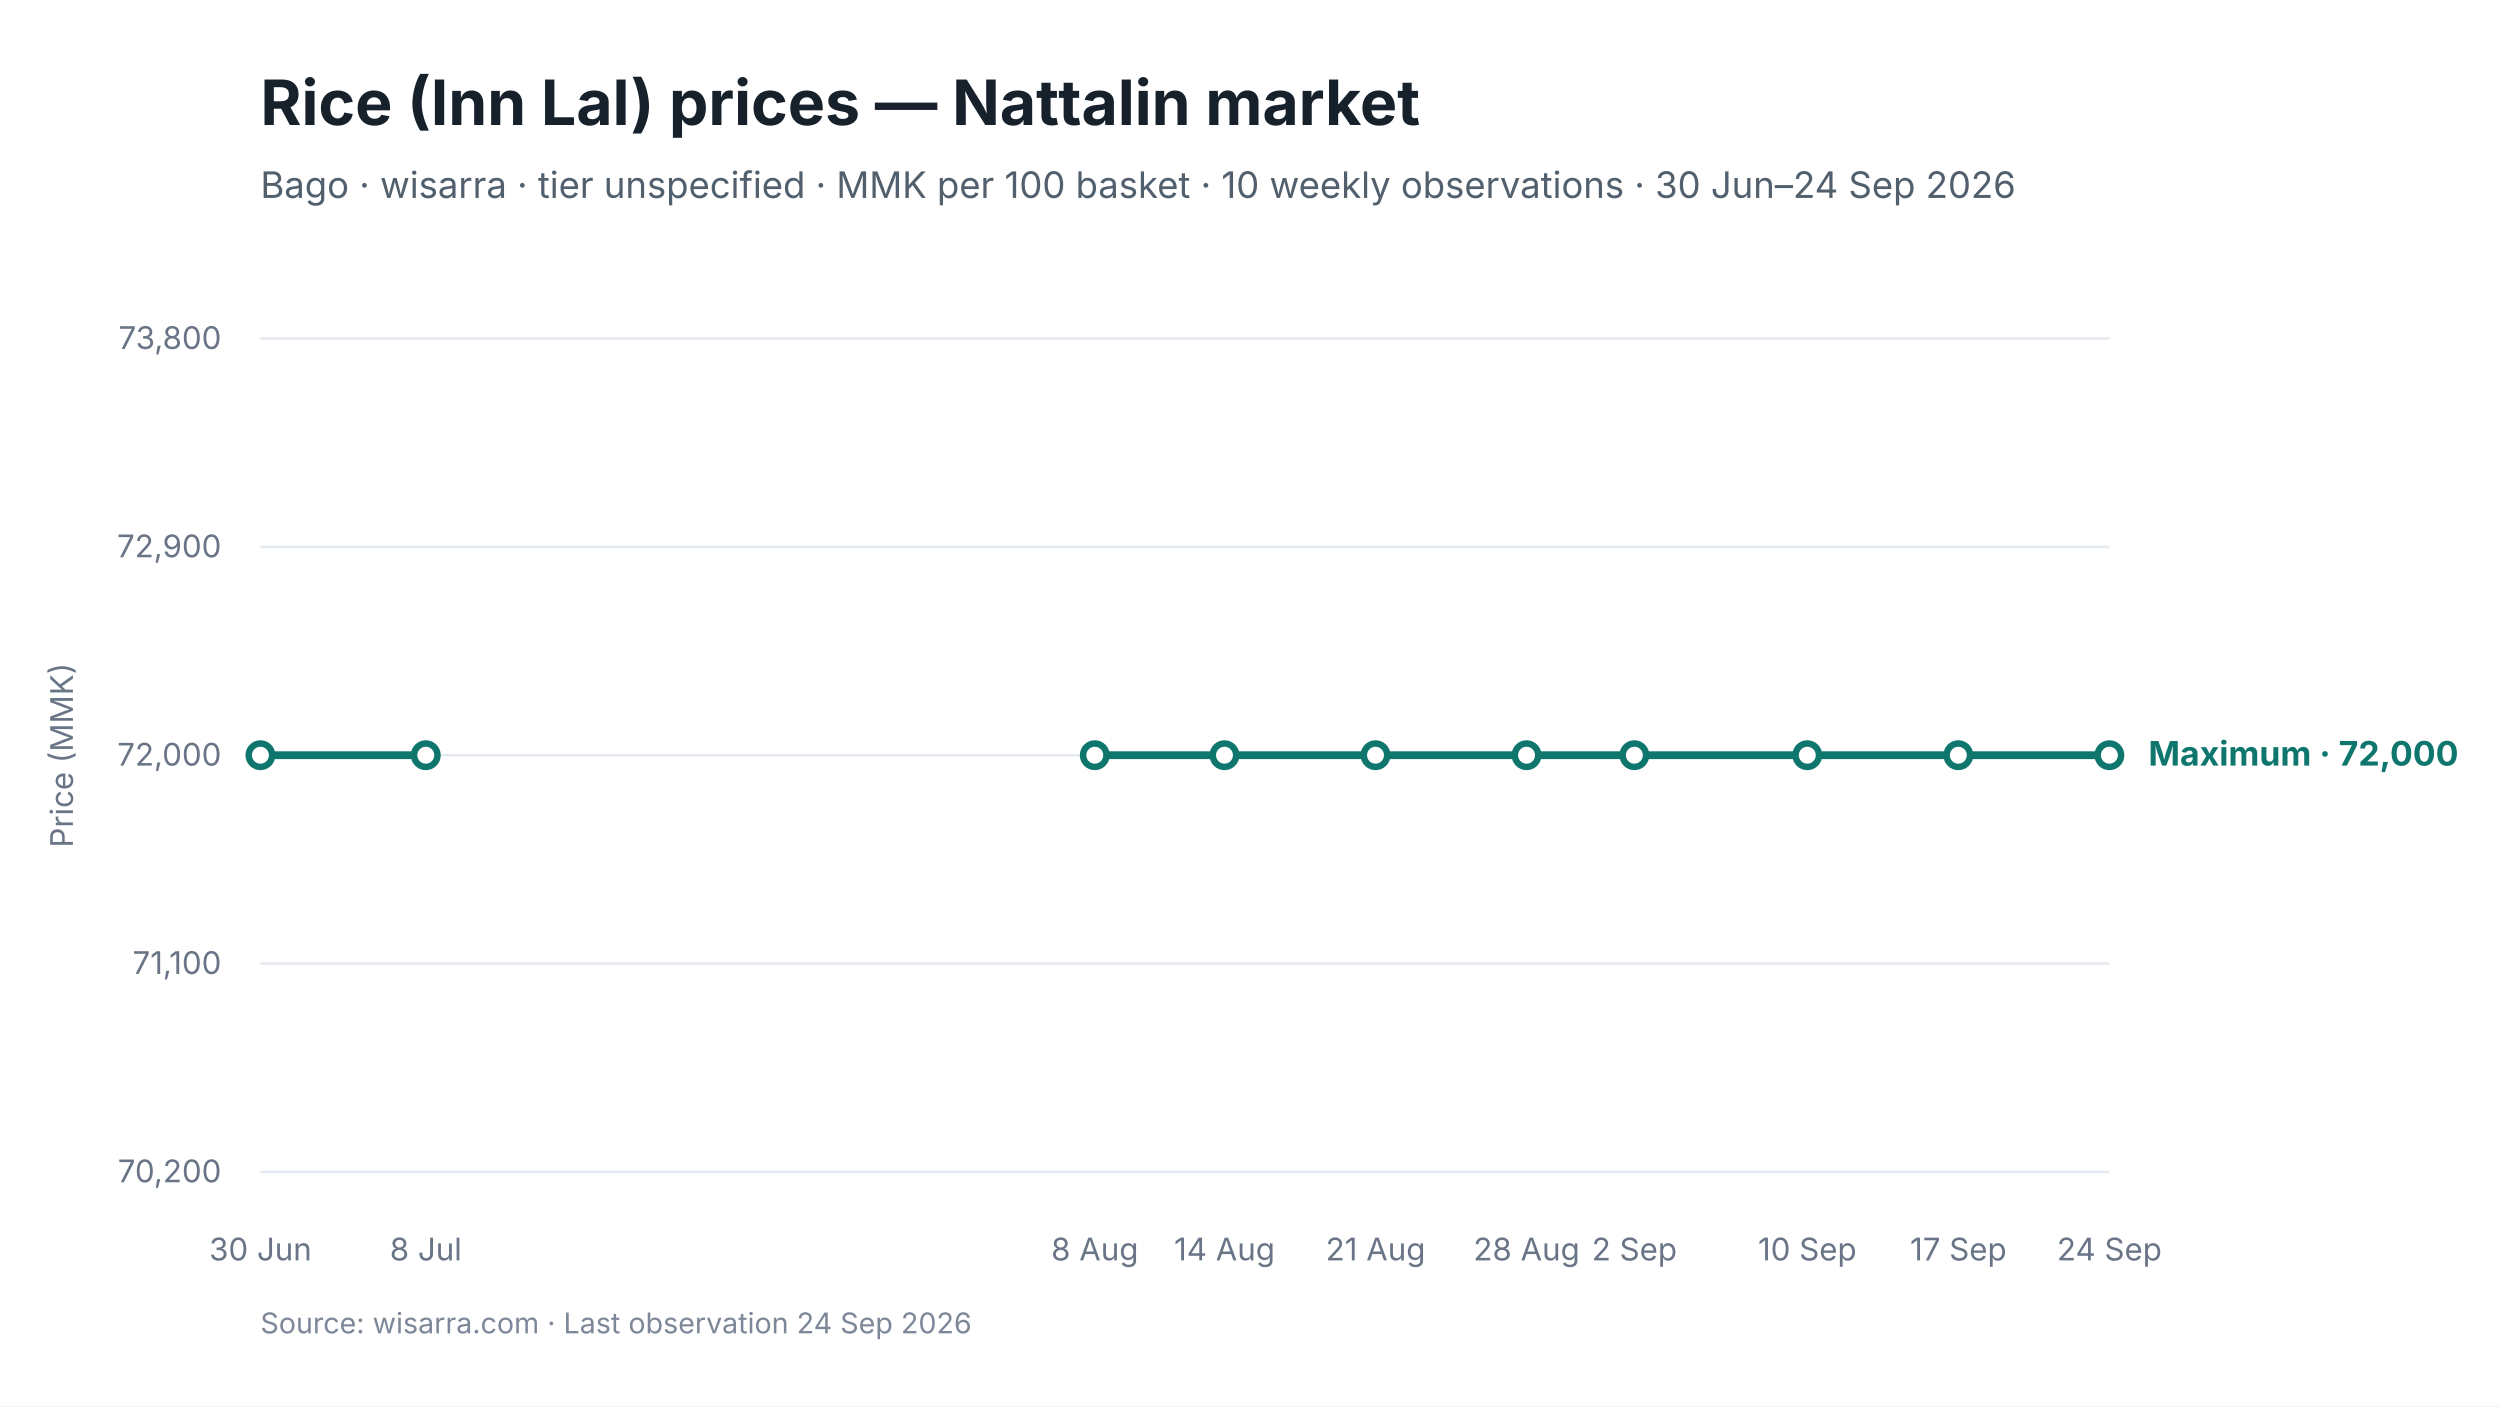
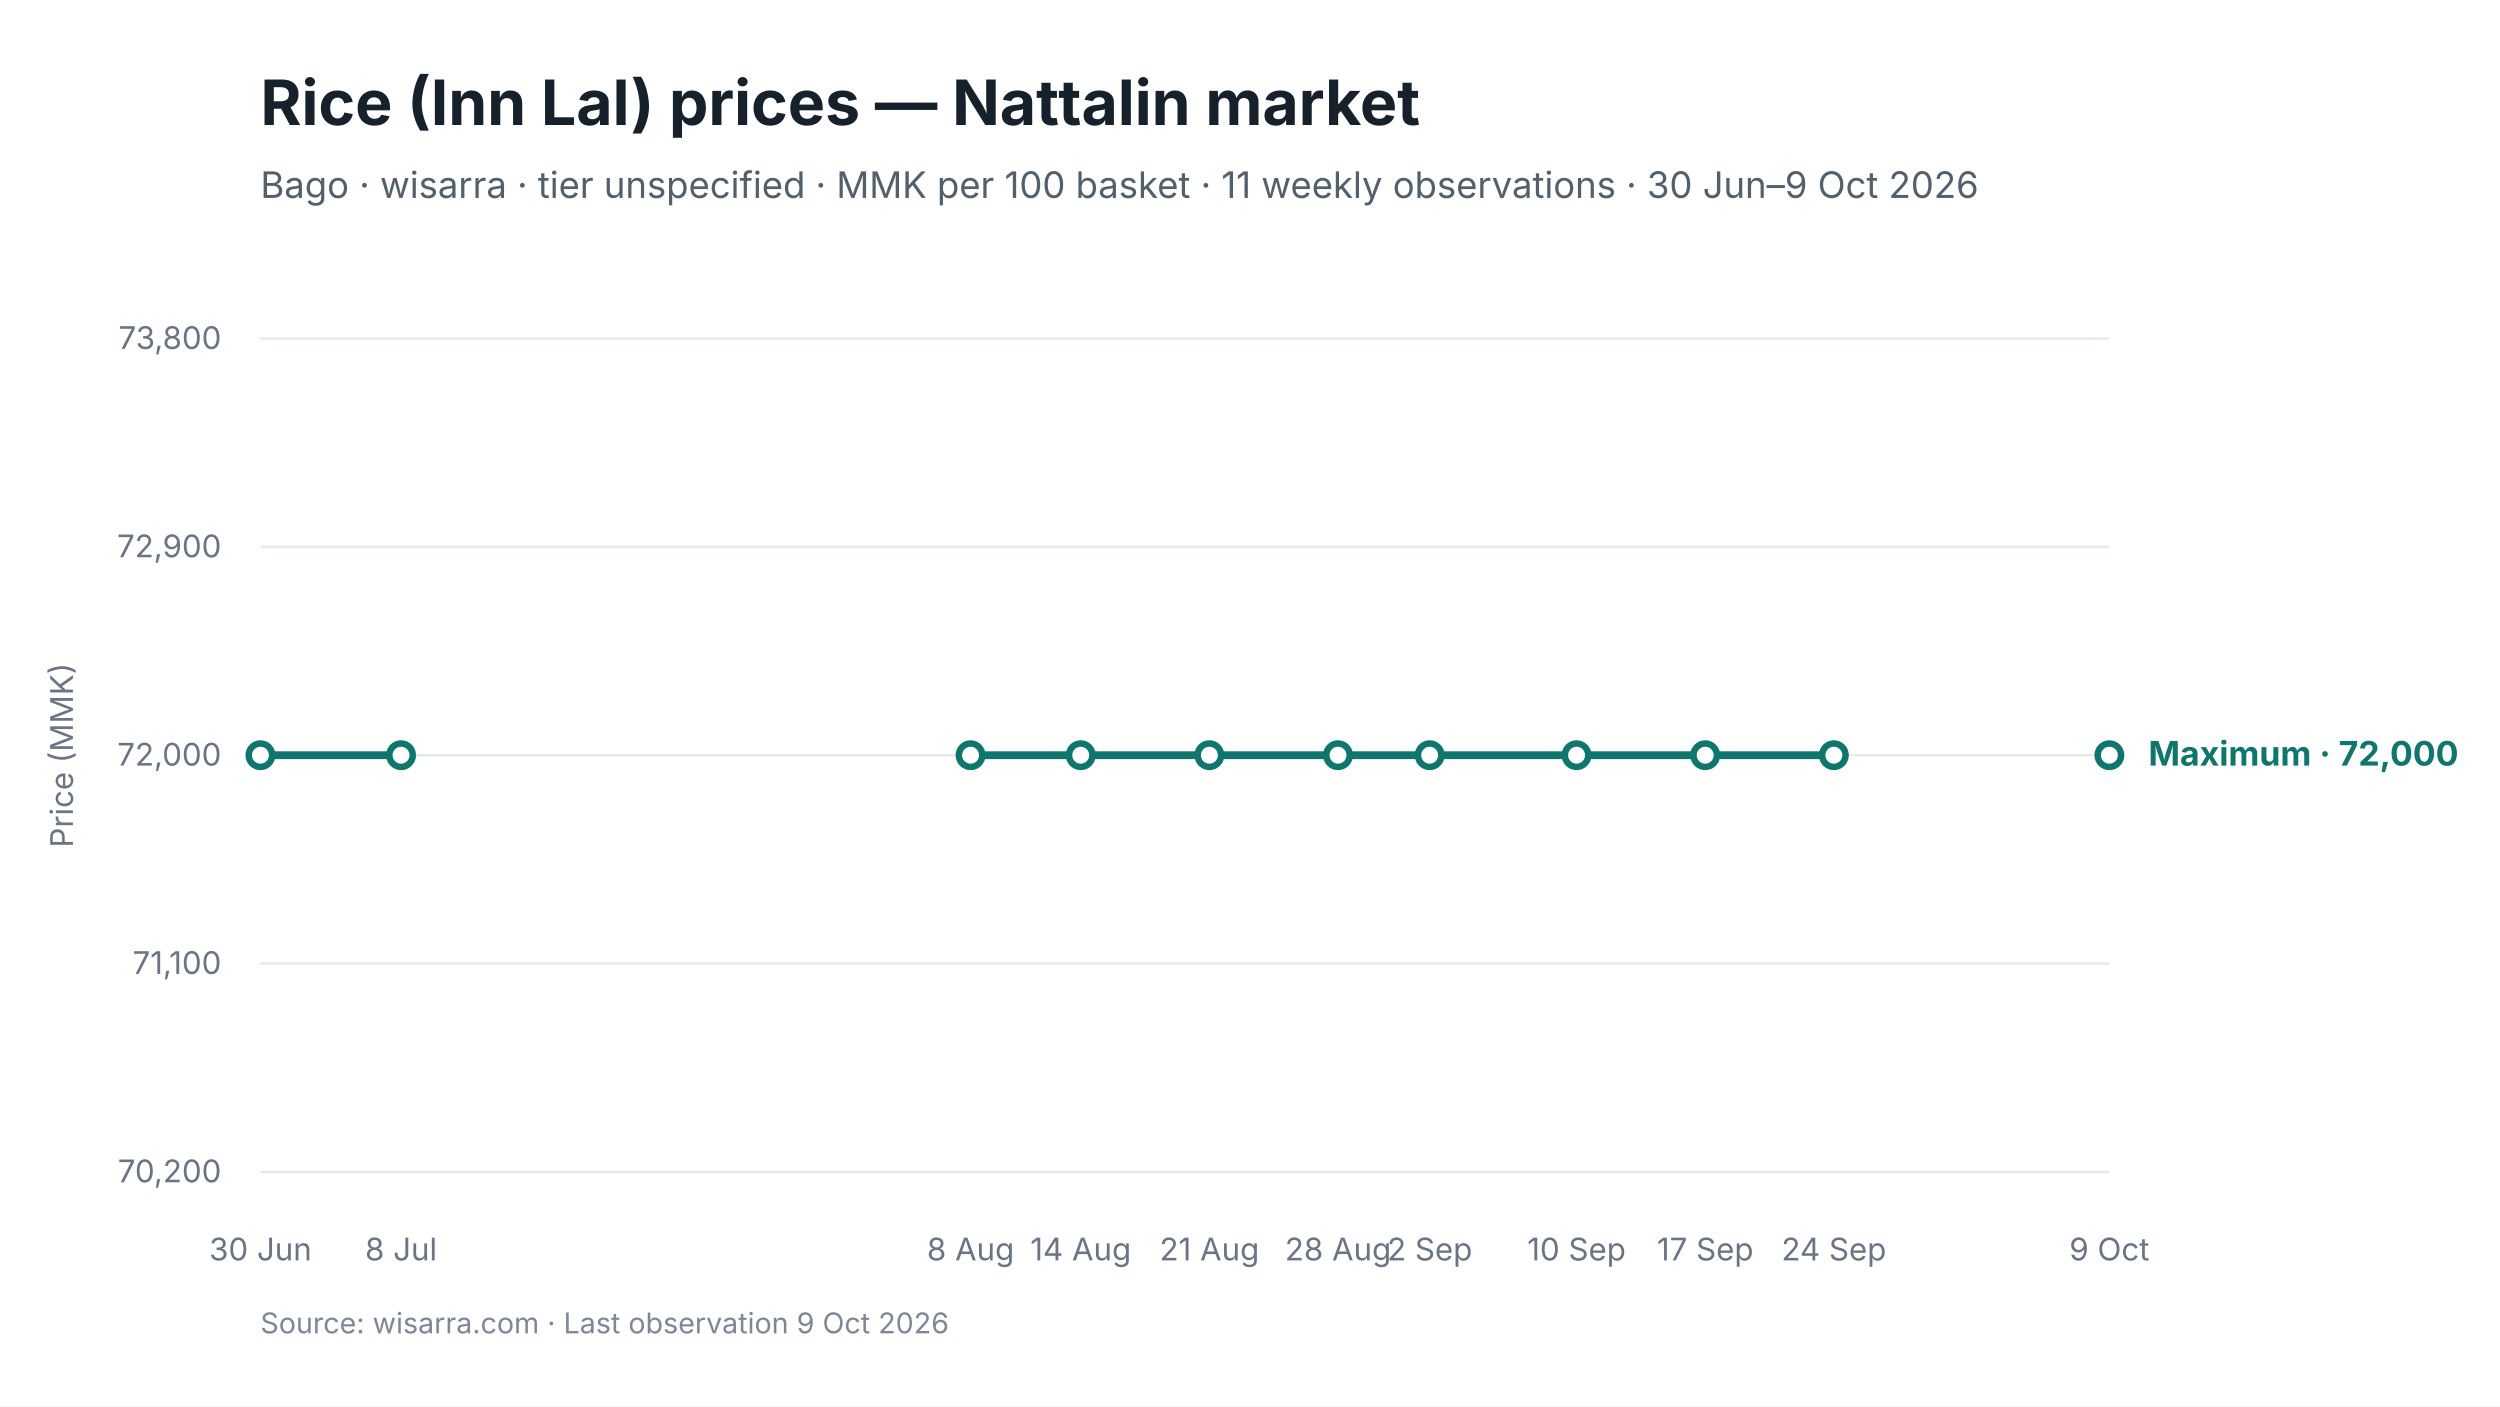
<svg xmlns="http://www.w3.org/2000/svg" viewBox="0 0 960 540" width="960" height="540" role="img" aria-labelledby="chart-title chart-desc">
  <style>
text { font-family: Inter, -apple-system, BlinkMacSystemFont, "Segoe UI", sans-serif; fill: #17212B; }
.chart-title { font-size: 24px; font-weight: 650; }
.subtitle { font-size: 14px; fill: #52606D; }
.axis { font-size: 12px; fill: #697586; }
.grid { stroke: #E5EAF0; stroke-width: 1; }
.range { fill: #D9F3F0; fill-opacity: 0.72; }
.maximum { stroke: #0F766E; stroke-width: 3; fill: none; }
.minimum { stroke: #64748B; stroke-width: 2.25; stroke-dasharray: 7 5; fill: none; }
.modal { stroke: #2563EB; stroke-width: 3; fill: none; }
.point-max { fill: #FFFFFF; stroke: #0F766E; stroke-width: 2.5; }
.point-min { fill: #FFFFFF; stroke: #64748B; stroke-width: 2; }
.point-modal { fill: #FFFFFF; stroke: #2563EB; stroke-width: 2.5; }
.direct-label { font-size: 13px; font-weight: 650; }
.maximum-label { fill: #0F766E; }
.minimum-label { fill: #52606D; }
.combined-label { fill: #334155; }
.modal-label { fill: #1D4ED8; }
.source { font-size: 11px; fill: #7C8798; }
</style>
  <rect width="960" height="540" fill="#FFFFFF" />
  <text id="chart-title" x="100" y="48" class="chart-title">Rice (Inn Lal) prices — Nattalin market</text>
-   <text x="100" y="76" class="subtitle">Bago · wisarra · tier unspecified · MMK per 100 basket · 10 weekly observations · 30 Jun–24 Sep 2026</text>
+   <text x="100" y="76" class="subtitle">Bago · wisarra · tier unspecified · MMK per 100 basket · 11 weekly observations · 30 Jun–9 Oct 2026</text>
  <line x1="100" y1="130.0" x2="810" y2="130.0" class="grid" />
  <text x="85" y="134.0" text-anchor="end" class="axis">73,800</text>
  <line x1="100" y1="210.0" x2="810" y2="210.0" class="grid" />
  <text x="85" y="214.0" text-anchor="end" class="axis">72,900</text>
  <line x1="100" y1="290.0" x2="810" y2="290.0" class="grid" />
  <text x="85" y="294.0" text-anchor="end" class="axis">72,000</text>
  <line x1="100" y1="370.0" x2="810" y2="370.0" class="grid" />
  <text x="85" y="374.0" text-anchor="end" class="axis">71,100</text>
  <line x1="100" y1="450.0" x2="810" y2="450.0" class="grid" />
  <text x="85" y="454.0" text-anchor="end" class="axis">70,200</text>
-   <path d="M 100.0 290.0 L 163.5 290.0" class="maximum" />
-   <path d="M 420.4 290.0 L 470.2 290.0 L 528.2 290.0 L 586.2 290.0 L 627.6 290.0 L 694.0 290.0 L 752.0 290.0 L 810.0 290.0" class="maximum" />
+   <path d="M 100.0 290.0 L 154.0 290.0" class="maximum" />
+   <path d="M 372.7 290.0 L 415.0 290.0 L 464.4 290.0 L 513.8 290.0 L 549.0 290.0 L 605.4 290.0 L 654.8 290.0 L 704.2 290.0" class="maximum" />
  <circle cx="100.0" cy="290.0" r="4.5" class="point-max" />
-   <circle cx="163.5" cy="290.0" r="4.5" class="point-max" />
-   <circle cx="420.4" cy="290.0" r="4.5" class="point-max" />
-   <circle cx="470.2" cy="290.0" r="4.5" class="point-max" />
-   <circle cx="528.2" cy="290.0" r="4.5" class="point-max" />
-   <circle cx="586.2" cy="290.0" r="4.5" class="point-max" />
-   <circle cx="627.6" cy="290.0" r="4.5" class="point-max" />
-   <circle cx="694.0" cy="290.0" r="4.5" class="point-max" />
-   <circle cx="752.0" cy="290.0" r="4.5" class="point-max" />
+   <circle cx="154.0" cy="290.0" r="4.5" class="point-max" />
+   <circle cx="372.7" cy="290.0" r="4.5" class="point-max" />
+   <circle cx="415.0" cy="290.0" r="4.5" class="point-max" />
+   <circle cx="464.4" cy="290.0" r="4.5" class="point-max" />
+   <circle cx="513.8" cy="290.0" r="4.5" class="point-max" />
+   <circle cx="549.0" cy="290.0" r="4.5" class="point-max" />
+   <circle cx="605.4" cy="290.0" r="4.5" class="point-max" />
+   <circle cx="654.8" cy="290.0" r="4.5" class="point-max" />
+   <circle cx="704.2" cy="290.0" r="4.5" class="point-max" />
  <circle cx="810.0" cy="290.0" r="4.5" class="point-max" />
  <text x="100.0" y="484" text-anchor="middle" class="axis">30 Jun</text>
-   <text x="163.5" y="484" text-anchor="middle" class="axis">8 Jul</text>
-   <text x="420.4" y="484" text-anchor="middle" class="axis">8 Aug</text>
-   <text x="470.2" y="484" text-anchor="middle" class="axis">14 Aug</text>
-   <text x="528.2" y="484" text-anchor="middle" class="axis">21 Aug</text>
-   <text x="586.2" y="484" text-anchor="middle" class="axis">28 Aug</text>
-   <text x="627.6" y="484" text-anchor="middle" class="axis">2 Sep</text>
-   <text x="694.0" y="484" text-anchor="middle" class="axis">10 Sep</text>
-   <text x="752.0" y="484" text-anchor="middle" class="axis">17 Sep</text>
-   <text x="810.0" y="484" text-anchor="middle" class="axis">24 Sep</text>
+   <text x="154.0" y="484" text-anchor="middle" class="axis">8 Jul</text>
+   <text x="372.7" y="484" text-anchor="middle" class="axis">8 Aug</text>
+   <text x="415.0" y="484" text-anchor="middle" class="axis">14 Aug</text>
+   <text x="464.4" y="484" text-anchor="middle" class="axis">21 Aug</text>
+   <text x="513.8" y="484" text-anchor="middle" class="axis">28 Aug</text>
+   <text x="549.0" y="484" text-anchor="middle" class="axis">2 Sep</text>
+   <text x="605.4" y="484" text-anchor="middle" class="axis">10 Sep</text>
+   <text x="654.8" y="484" text-anchor="middle" class="axis">17 Sep</text>
+   <text x="704.2" y="484" text-anchor="middle" class="axis">24 Sep</text>
+   <text x="810.0" y="484" text-anchor="middle" class="axis">9 Oct</text>
  <text x="825.0" y="294.0" class="direct-label maximum-label">Maximum · 72,000</text>
  <text x="28" y="290.0" text-anchor="middle" class="axis" transform="rotate(-90 28 290.0)">Price (MMK)</text>
-   <text x="100" y="512" class="source">Source: wisarra.com · Last observation 24 Sep 2026</text>
+   <text x="100" y="512" class="source">Source: wisarra.com · Last observation 9 Oct 2026</text>
</svg>
